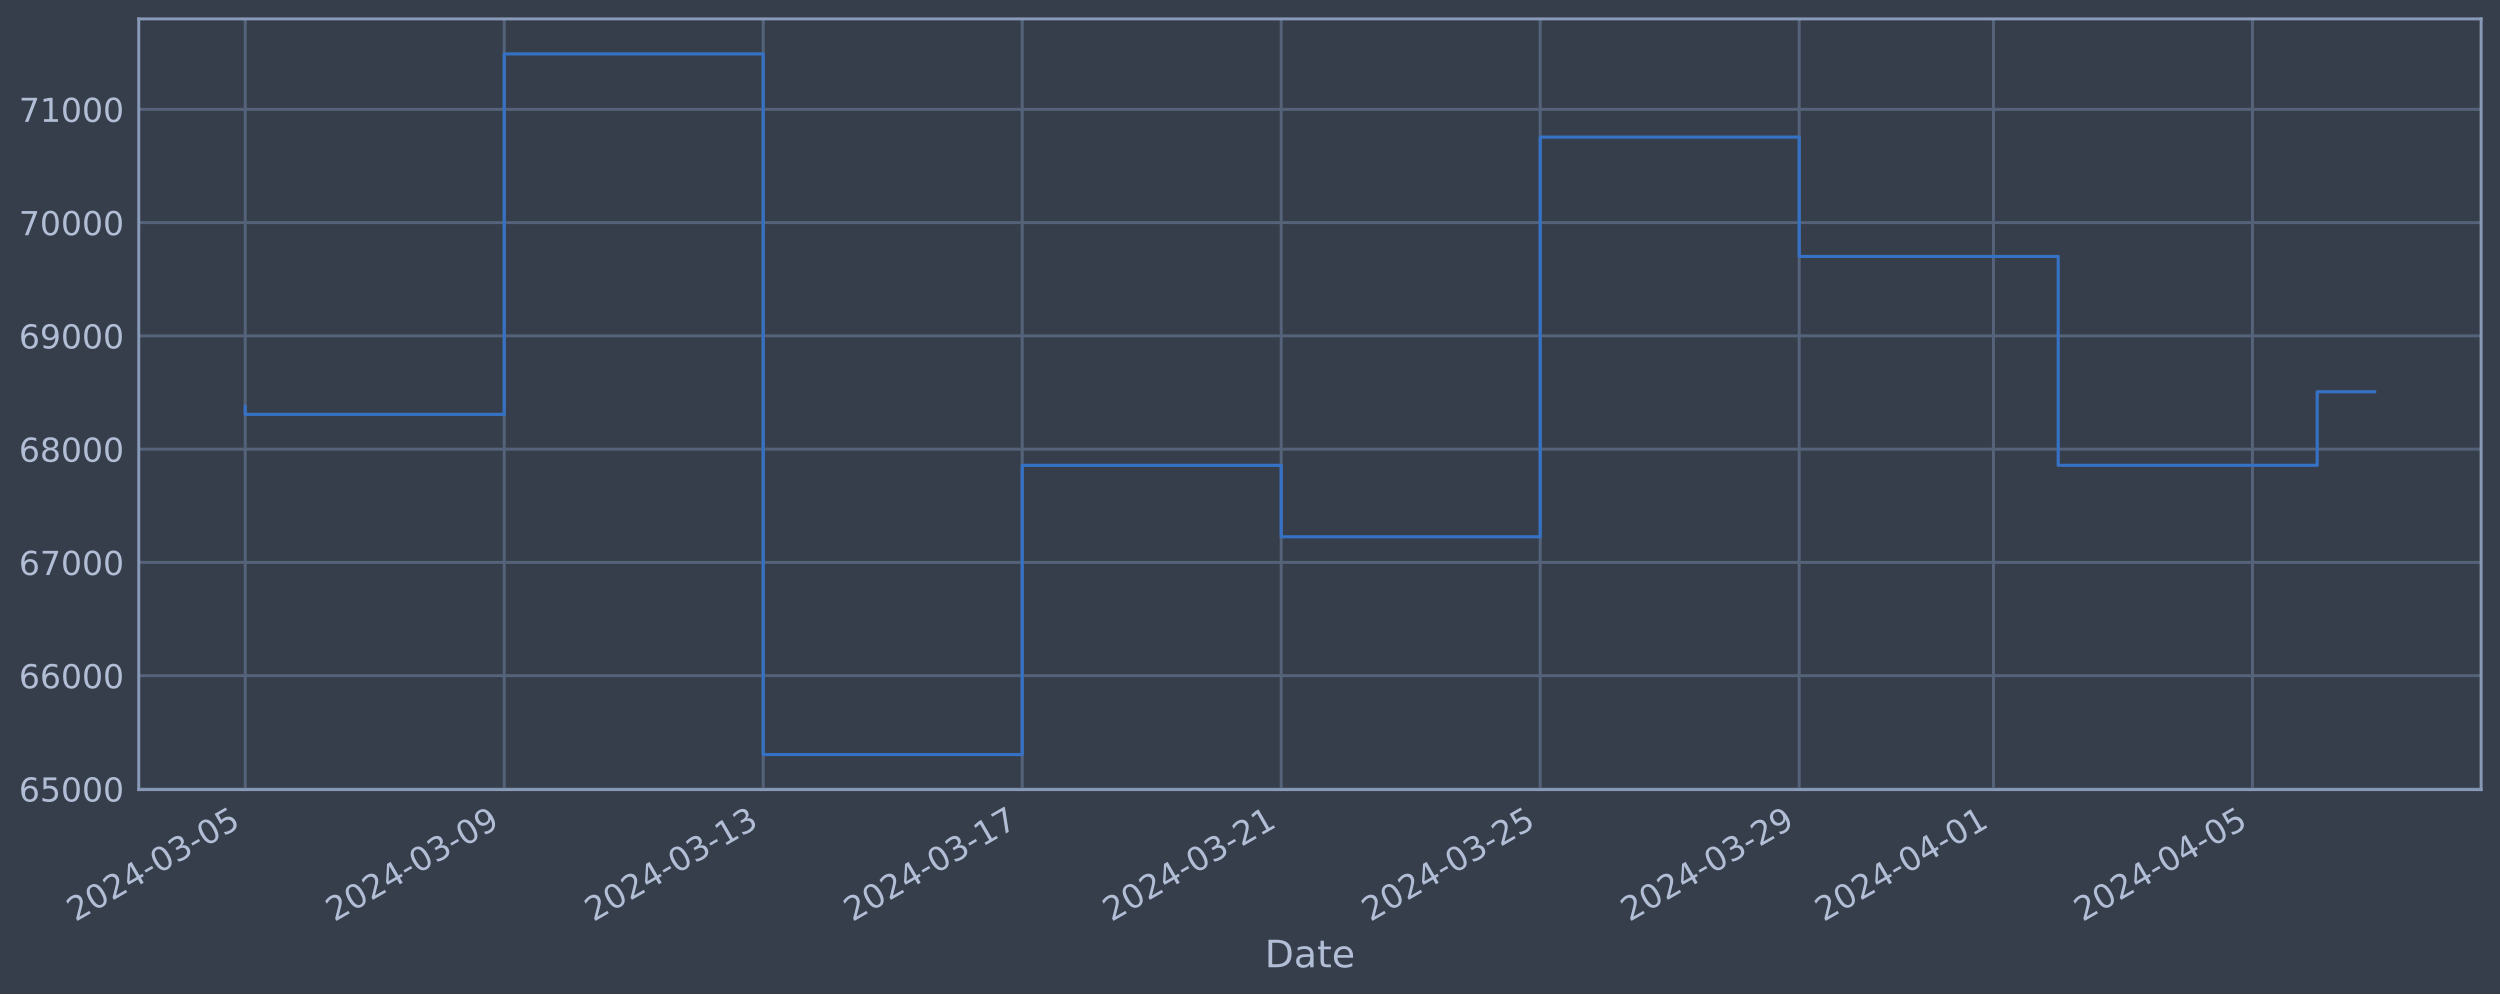
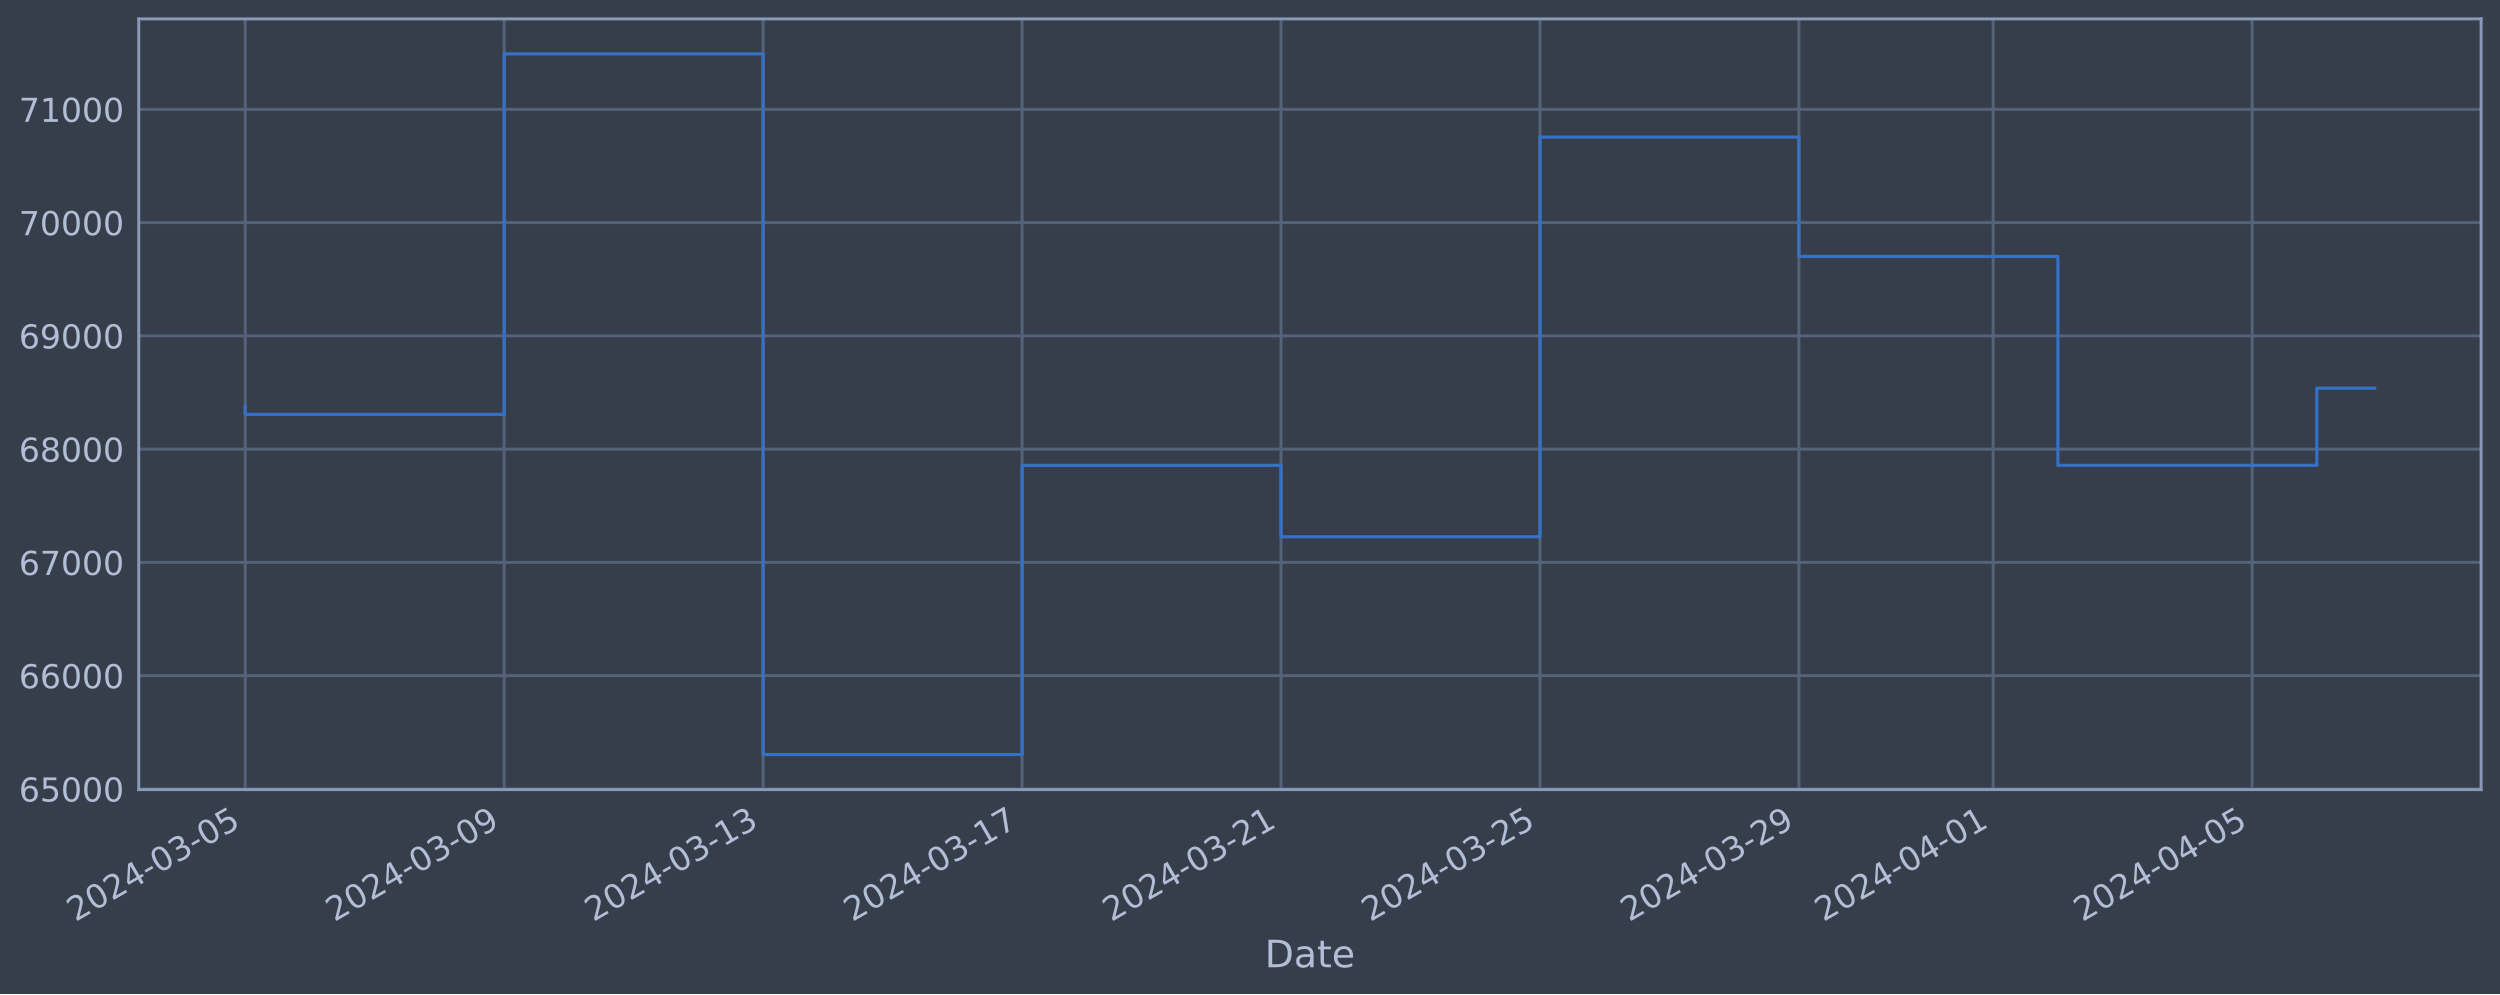
<svg xmlns="http://www.w3.org/2000/svg" xmlns:xlink="http://www.w3.org/1999/xlink" width="952.884pt" height="378.87pt" viewBox="0 0 952.884 378.87" version="1.1">
  <defs>
    <style type="text/css">*{stroke-linejoin: round; stroke-linecap: butt}</style>
  </defs>
  <g id="figure_1">
    <g id="patch_1">
      <path d="M 0 378.87  L 952.884 378.87  L 952.884 0  L 0 0  z " style="fill: #373e4b" />
    </g>
    <g id="axes_1">
      <g id="patch_2">
        <path d="M 52.884 300.96  L 945.684 300.96  L 945.684 7.2  L 52.884 7.2  z " style="fill: #373e4b" />
      </g>
      <g id="matplotlib.axis_1">
        <g id="xtick_1">
          <g id="line2d_1">
-             <path d="M 93.466 300.96  L 93.466 7.2  " clip-path="url(#p8b36c90fd9)" style="fill: none; stroke: #546379; stroke-width: 1.12; stroke-linecap: square" />
+             <path d="M 93.466 300.96  L 93.466 7.2  " clip-path="url(#pad9572c66e)" style="fill: none; stroke: #546379; stroke-width: 1.12; stroke-linecap: square" />
          </g>
          <g id="line2d_2" />
          <g id="text_1">
            <g style="fill: #b1bed6" transform="translate(28.74006 351.4642) rotate(-30) scale(0.126 -0.126)">
              <defs>
                <path id="DejaVuSans-32" d="M 1228 531  L 3431 531  L 3431 0  L 469 0  L 469 531  Q 828 903 1448 1529  Q 2069 2156 2228 2338  Q 2531 2678 2651 2914  Q 2772 3150 2772 3378  Q 2772 3750 2511 3984  Q 2250 4219 1831 4219  Q 1534 4219 1204 4116  Q 875 4013 500 3803  L 500 4441  Q 881 4594 1212 4672  Q 1544 4750 1819 4750  Q 2544 4750 2975 4387  Q 3406 4025 3406 3419  Q 3406 3131 3298 2873  Q 3191 2616 2906 2266  Q 2828 2175 2409 1742  Q 1991 1309 1228 531  z " transform="scale(0.015625)" />
                <path id="DejaVuSans-30" d="M 2034 4250  Q 1547 4250 1301 3770  Q 1056 3291 1056 2328  Q 1056 1369 1301 889  Q 1547 409 2034 409  Q 2525 409 2770 889  Q 3016 1369 3016 2328  Q 3016 3291 2770 3770  Q 2525 4250 2034 4250  z M 2034 4750  Q 2819 4750 3233 4129  Q 3647 3509 3647 2328  Q 3647 1150 3233 529  Q 2819 -91 2034 -91  Q 1250 -91 836 529  Q 422 1150 422 2328  Q 422 3509 836 4129  Q 1250 4750 2034 4750  z " transform="scale(0.015625)" />
                <path id="DejaVuSans-34" d="M 2419 4116  L 825 1625  L 2419 1625  L 2419 4116  z M 2253 4666  L 3047 4666  L 3047 1625  L 3713 1625  L 3713 1100  L 3047 1100  L 3047 0  L 2419 0  L 2419 1100  L 313 1100  L 313 1709  L 2253 4666  z " transform="scale(0.015625)" />
                <path id="DejaVuSans-2d" d="M 313 2009  L 1997 2009  L 1997 1497  L 313 1497  L 313 2009  z " transform="scale(0.015625)" />
                <path id="DejaVuSans-33" d="M 2597 2516  Q 3050 2419 3304 2112  Q 3559 1806 3559 1356  Q 3559 666 3084 287  Q 2609 -91 1734 -91  Q 1441 -91 1130 -33  Q 819 25 488 141  L 488 750  Q 750 597 1062 519  Q 1375 441 1716 441  Q 2309 441 2620 675  Q 2931 909 2931 1356  Q 2931 1769 2642 2001  Q 2353 2234 1838 2234  L 1294 2234  L 1294 2753  L 1863 2753  Q 2328 2753 2575 2939  Q 2822 3125 2822 3475  Q 2822 3834 2567 4026  Q 2313 4219 1838 4219  Q 1578 4219 1281 4162  Q 984 4106 628 3988  L 628 4550  Q 988 4650 1302 4700  Q 1616 4750 1894 4750  Q 2613 4750 3031 4423  Q 3450 4097 3450 3541  Q 3450 3153 3228 2886  Q 3006 2619 2597 2516  z " transform="scale(0.015625)" />
                <path id="DejaVuSans-35" d="M 691 4666  L 3169 4666  L 3169 4134  L 1269 4134  L 1269 2991  Q 1406 3038 1543 3061  Q 1681 3084 1819 3084  Q 2600 3084 3056 2656  Q 3513 2228 3513 1497  Q 3513 744 3044 326  Q 2575 -91 1722 -91  Q 1428 -91 1123 -41  Q 819 9 494 109  L 494 744  Q 775 591 1075 516  Q 1375 441 1709 441  Q 2250 441 2565 725  Q 2881 1009 2881 1497  Q 2881 1984 2565 2268  Q 2250 2553 1709 2553  Q 1456 2553 1204 2497  Q 953 2441 691 2322  L 691 4666  z " transform="scale(0.015625)" />
              </defs>
              <use xlink:href="#DejaVuSans-32" />
              <use xlink:href="#DejaVuSans-30" x="63.623" />
              <use xlink:href="#DejaVuSans-32" x="127.246" />
              <use xlink:href="#DejaVuSans-34" x="190.869" />
              <use xlink:href="#DejaVuSans-2d" x="254.492" />
              <use xlink:href="#DejaVuSans-30" x="290.576" />
              <use xlink:href="#DejaVuSans-33" x="354.199" />
              <use xlink:href="#DejaVuSans-2d" x="417.822" />
              <use xlink:href="#DejaVuSans-30" x="453.906" />
              <use xlink:href="#DejaVuSans-35" x="517.529" />
            </g>
          </g>
        </g>
        <g id="xtick_2">
          <g id="line2d_3">
-             <path d="M 192.183 300.96  L 192.183 7.2  " clip-path="url(#p8b36c90fd9)" style="fill: none; stroke: #546379; stroke-width: 1.12; stroke-linecap: square" />
+             <path d="M 192.166 300.96  L 192.166 7.2  " clip-path="url(#pad9572c66e)" style="fill: none; stroke: #546379; stroke-width: 1.12; stroke-linecap: square" />
          </g>
          <g id="line2d_4" />
          <g id="text_2">
-             <g style="fill: #b1bed6" transform="translate(127.4576 351.4642) rotate(-30) scale(0.126 -0.126)">
+             <g style="fill: #b1bed6" transform="translate(127.4408 351.4642) rotate(-30) scale(0.126 -0.126)">
              <defs>
                <path id="DejaVuSans-39" d="M 703 97  L 703 672  Q 941 559 1184 500  Q 1428 441 1663 441  Q 2288 441 2617 861  Q 2947 1281 2994 2138  Q 2813 1869 2534 1725  Q 2256 1581 1919 1581  Q 1219 1581 811 2004  Q 403 2428 403 3163  Q 403 3881 828 4315  Q 1253 4750 1959 4750  Q 2769 4750 3195 4129  Q 3622 3509 3622 2328  Q 3622 1225 3098 567  Q 2575 -91 1691 -91  Q 1453 -91 1209 -44  Q 966 3 703 97  z M 1959 2075  Q 2384 2075 2632 2365  Q 2881 2656 2881 3163  Q 2881 3666 2632 3958  Q 2384 4250 1959 4250  Q 1534 4250 1286 3958  Q 1038 3666 1038 3163  Q 1038 2656 1286 2365  Q 1534 2075 1959 2075  z " transform="scale(0.015625)" />
              </defs>
              <use xlink:href="#DejaVuSans-32" />
              <use xlink:href="#DejaVuSans-30" x="63.623" />
              <use xlink:href="#DejaVuSans-32" x="127.246" />
              <use xlink:href="#DejaVuSans-34" x="190.869" />
              <use xlink:href="#DejaVuSans-2d" x="254.492" />
              <use xlink:href="#DejaVuSans-30" x="290.576" />
              <use xlink:href="#DejaVuSans-33" x="354.199" />
              <use xlink:href="#DejaVuSans-2d" x="417.822" />
              <use xlink:href="#DejaVuSans-30" x="453.906" />
              <use xlink:href="#DejaVuSans-39" x="517.529" />
            </g>
          </g>
        </g>
        <g id="xtick_3">
          <g id="line2d_5">
-             <path d="M 290.901 300.96  L 290.901 7.2  " clip-path="url(#p8b36c90fd9)" style="fill: none; stroke: #546379; stroke-width: 1.12; stroke-linecap: square" />
+             <path d="M 290.867 300.96  L 290.867 7.2  " clip-path="url(#pad9572c66e)" style="fill: none; stroke: #546379; stroke-width: 1.12; stroke-linecap: square" />
          </g>
          <g id="line2d_6" />
          <g id="text_3">
-             <g style="fill: #b1bed6" transform="translate(226.1752 351.4642) rotate(-30) scale(0.126 -0.126)">
+             <g style="fill: #b1bed6" transform="translate(226.1415 351.4642) rotate(-30) scale(0.126 -0.126)">
              <defs>
                <path id="DejaVuSans-31" d="M 794 531  L 1825 531  L 1825 4091  L 703 3866  L 703 4441  L 1819 4666  L 2450 4666  L 2450 531  L 3481 531  L 3481 0  L 794 0  L 794 531  z " transform="scale(0.015625)" />
              </defs>
              <use xlink:href="#DejaVuSans-32" />
              <use xlink:href="#DejaVuSans-30" x="63.623" />
              <use xlink:href="#DejaVuSans-32" x="127.246" />
              <use xlink:href="#DejaVuSans-34" x="190.869" />
              <use xlink:href="#DejaVuSans-2d" x="254.492" />
              <use xlink:href="#DejaVuSans-30" x="290.576" />
              <use xlink:href="#DejaVuSans-33" x="354.199" />
              <use xlink:href="#DejaVuSans-2d" x="417.822" />
              <use xlink:href="#DejaVuSans-31" x="453.906" />
              <use xlink:href="#DejaVuSans-33" x="517.529" />
            </g>
          </g>
        </g>
        <g id="xtick_4">
          <g id="line2d_7">
-             <path d="M 389.618 300.96  L 389.618 7.2  " clip-path="url(#p8b36c90fd9)" style="fill: none; stroke: #546379; stroke-width: 1.12; stroke-linecap: square" />
+             <path d="M 389.568 300.96  L 389.568 7.2  " clip-path="url(#pad9572c66e)" style="fill: none; stroke: #546379; stroke-width: 1.12; stroke-linecap: square" />
          </g>
          <g id="line2d_8" />
          <g id="text_4">
-             <g style="fill: #b1bed6" transform="translate(324.8928 351.4642) rotate(-30) scale(0.126 -0.126)">
+             <g style="fill: #b1bed6" transform="translate(324.8422 351.4642) rotate(-30) scale(0.126 -0.126)">
              <defs>
                <path id="DejaVuSans-37" d="M 525 4666  L 3525 4666  L 3525 4397  L 1831 0  L 1172 0  L 2766 4134  L 525 4134  L 525 4666  z " transform="scale(0.015625)" />
              </defs>
              <use xlink:href="#DejaVuSans-32" />
              <use xlink:href="#DejaVuSans-30" x="63.623" />
              <use xlink:href="#DejaVuSans-32" x="127.246" />
              <use xlink:href="#DejaVuSans-34" x="190.869" />
              <use xlink:href="#DejaVuSans-2d" x="254.492" />
              <use xlink:href="#DejaVuSans-30" x="290.576" />
              <use xlink:href="#DejaVuSans-33" x="354.199" />
              <use xlink:href="#DejaVuSans-2d" x="417.822" />
              <use xlink:href="#DejaVuSans-31" x="453.906" />
              <use xlink:href="#DejaVuSans-37" x="517.529" />
            </g>
          </g>
        </g>
        <g id="xtick_5">
          <g id="line2d_9">
-             <path d="M 488.336 300.96  L 488.336 7.2  " clip-path="url(#p8b36c90fd9)" style="fill: none; stroke: #546379; stroke-width: 1.12; stroke-linecap: square" />
+             <path d="M 488.268 300.96  L 488.268 7.2  " clip-path="url(#pad9572c66e)" style="fill: none; stroke: #546379; stroke-width: 1.12; stroke-linecap: square" />
          </g>
          <g id="line2d_10" />
          <g id="text_5">
-             <g style="fill: #b1bed6" transform="translate(423.6103 351.4642) rotate(-30) scale(0.126 -0.126)">
+             <g style="fill: #b1bed6" transform="translate(423.5429 351.4642) rotate(-30) scale(0.126 -0.126)">
              <use xlink:href="#DejaVuSans-32" />
              <use xlink:href="#DejaVuSans-30" x="63.623" />
              <use xlink:href="#DejaVuSans-32" x="127.246" />
              <use xlink:href="#DejaVuSans-34" x="190.869" />
              <use xlink:href="#DejaVuSans-2d" x="254.492" />
              <use xlink:href="#DejaVuSans-30" x="290.576" />
              <use xlink:href="#DejaVuSans-33" x="354.199" />
              <use xlink:href="#DejaVuSans-2d" x="417.822" />
              <use xlink:href="#DejaVuSans-32" x="453.906" />
              <use xlink:href="#DejaVuSans-31" x="517.529" />
            </g>
          </g>
        </g>
        <g id="xtick_6">
          <g id="line2d_11">
-             <path d="M 587.053 300.96  L 587.053 7.2  " clip-path="url(#p8b36c90fd9)" style="fill: none; stroke: #546379; stroke-width: 1.12; stroke-linecap: square" />
+             <path d="M 586.969 300.96  L 586.969 7.2  " clip-path="url(#pad9572c66e)" style="fill: none; stroke: #546379; stroke-width: 1.12; stroke-linecap: square" />
          </g>
          <g id="line2d_12" />
          <g id="text_6">
-             <g style="fill: #b1bed6" transform="translate(522.3279 351.4642) rotate(-30) scale(0.126 -0.126)">
+             <g style="fill: #b1bed6" transform="translate(522.2437 351.4642) rotate(-30) scale(0.126 -0.126)">
              <use xlink:href="#DejaVuSans-32" />
              <use xlink:href="#DejaVuSans-30" x="63.623" />
              <use xlink:href="#DejaVuSans-32" x="127.246" />
              <use xlink:href="#DejaVuSans-34" x="190.869" />
              <use xlink:href="#DejaVuSans-2d" x="254.492" />
              <use xlink:href="#DejaVuSans-30" x="290.576" />
              <use xlink:href="#DejaVuSans-33" x="354.199" />
              <use xlink:href="#DejaVuSans-2d" x="417.822" />
              <use xlink:href="#DejaVuSans-32" x="453.906" />
              <use xlink:href="#DejaVuSans-35" x="517.529" />
            </g>
          </g>
        </g>
        <g id="xtick_7">
          <g id="line2d_13">
-             <path d="M 685.771 300.96  L 685.771 7.2  " clip-path="url(#p8b36c90fd9)" style="fill: none; stroke: #546379; stroke-width: 1.12; stroke-linecap: square" />
+             <path d="M 685.67 300.96  L 685.67 7.2  " clip-path="url(#pad9572c66e)" style="fill: none; stroke: #546379; stroke-width: 1.12; stroke-linecap: square" />
          </g>
          <g id="line2d_14" />
          <g id="text_7">
-             <g style="fill: #b1bed6" transform="translate(621.0455 351.4642) rotate(-30) scale(0.126 -0.126)">
+             <g style="fill: #b1bed6" transform="translate(620.9444 351.4642) rotate(-30) scale(0.126 -0.126)">
              <use xlink:href="#DejaVuSans-32" />
              <use xlink:href="#DejaVuSans-30" x="63.623" />
              <use xlink:href="#DejaVuSans-32" x="127.246" />
              <use xlink:href="#DejaVuSans-34" x="190.869" />
              <use xlink:href="#DejaVuSans-2d" x="254.492" />
              <use xlink:href="#DejaVuSans-30" x="290.576" />
              <use xlink:href="#DejaVuSans-33" x="354.199" />
              <use xlink:href="#DejaVuSans-2d" x="417.822" />
              <use xlink:href="#DejaVuSans-32" x="453.906" />
              <use xlink:href="#DejaVuSans-39" x="517.529" />
            </g>
          </g>
        </g>
        <g id="xtick_8">
          <g id="line2d_15">
-             <path d="M 759.809 300.96  L 759.809 7.2  " clip-path="url(#p8b36c90fd9)" style="fill: none; stroke: #546379; stroke-width: 1.12; stroke-linecap: square" />
+             <path d="M 759.695 300.96  L 759.695 7.2  " clip-path="url(#pad9572c66e)" style="fill: none; stroke: #546379; stroke-width: 1.12; stroke-linecap: square" />
          </g>
          <g id="line2d_16" />
          <g id="text_8">
-             <g style="fill: #b1bed6" transform="translate(695.0836 351.4642) rotate(-30) scale(0.126 -0.126)">
+             <g style="fill: #b1bed6" transform="translate(694.9699 351.4642) rotate(-30) scale(0.126 -0.126)">
              <use xlink:href="#DejaVuSans-32" />
              <use xlink:href="#DejaVuSans-30" x="63.623" />
              <use xlink:href="#DejaVuSans-32" x="127.246" />
              <use xlink:href="#DejaVuSans-34" x="190.869" />
              <use xlink:href="#DejaVuSans-2d" x="254.492" />
              <use xlink:href="#DejaVuSans-30" x="290.576" />
              <use xlink:href="#DejaVuSans-34" x="354.199" />
              <use xlink:href="#DejaVuSans-2d" x="417.822" />
              <use xlink:href="#DejaVuSans-30" x="453.906" />
              <use xlink:href="#DejaVuSans-31" x="517.529" />
            </g>
          </g>
        </g>
        <g id="xtick_9">
          <g id="line2d_17">
-             <path d="M 858.527 300.96  L 858.527 7.2  " clip-path="url(#p8b36c90fd9)" style="fill: none; stroke: #546379; stroke-width: 1.12; stroke-linecap: square" />
+             <path d="M 858.396 300.96  L 858.396 7.2  " clip-path="url(#pad9572c66e)" style="fill: none; stroke: #546379; stroke-width: 1.12; stroke-linecap: square" />
          </g>
          <g id="line2d_18" />
          <g id="text_9">
-             <g style="fill: #b1bed6" transform="translate(793.8012 351.4642) rotate(-30) scale(0.126 -0.126)">
+             <g style="fill: #b1bed6" transform="translate(793.6706 351.4642) rotate(-30) scale(0.126 -0.126)">
              <use xlink:href="#DejaVuSans-32" />
              <use xlink:href="#DejaVuSans-30" x="63.623" />
              <use xlink:href="#DejaVuSans-32" x="127.246" />
              <use xlink:href="#DejaVuSans-34" x="190.869" />
              <use xlink:href="#DejaVuSans-2d" x="254.492" />
              <use xlink:href="#DejaVuSans-30" x="290.576" />
              <use xlink:href="#DejaVuSans-34" x="354.199" />
              <use xlink:href="#DejaVuSans-2d" x="417.822" />
              <use xlink:href="#DejaVuSans-30" x="453.906" />
              <use xlink:href="#DejaVuSans-35" x="517.529" />
            </g>
          </g>
        </g>
        <g id="text_10">
          <g style="fill: #b1bed6" transform="translate(482.0746 368.6753) scale(0.144 -0.144)">
            <defs>
              <path id="DejaVuSans-44" d="M 1259 4147  L 1259 519  L 2022 519  Q 2988 519 3436 956  Q 3884 1394 3884 2338  Q 3884 3275 3436 3711  Q 2988 4147 2022 4147  L 1259 4147  z M 628 4666  L 1925 4666  Q 3281 4666 3915 4102  Q 4550 3538 4550 2338  Q 4550 1131 3912 565  Q 3275 0 1925 0  L 628 0  L 628 4666  z " transform="scale(0.015625)" />
              <path id="DejaVuSans-61" d="M 2194 1759  Q 1497 1759 1228 1600  Q 959 1441 959 1056  Q 959 750 1161 570  Q 1363 391 1709 391  Q 2188 391 2477 730  Q 2766 1069 2766 1631  L 2766 1759  L 2194 1759  z M 3341 1997  L 3341 0  L 2766 0  L 2766 531  Q 2569 213 2275 61  Q 1981 -91 1556 -91  Q 1019 -91 701 211  Q 384 513 384 1019  Q 384 1609 779 1909  Q 1175 2209 1959 2209  L 2766 2209  L 2766 2266  Q 2766 2663 2505 2880  Q 2244 3097 1772 3097  Q 1472 3097 1187 3025  Q 903 2953 641 2809  L 641 3341  Q 956 3463 1253 3523  Q 1550 3584 1831 3584  Q 2591 3584 2966 3190  Q 3341 2797 3341 1997  z " transform="scale(0.015625)" />
              <path id="DejaVuSans-74" d="M 1172 4494  L 1172 3500  L 2356 3500  L 2356 3053  L 1172 3053  L 1172 1153  Q 1172 725 1289 603  Q 1406 481 1766 481  L 2356 481  L 2356 0  L 1766 0  Q 1100 0 847 248  Q 594 497 594 1153  L 594 3053  L 172 3053  L 172 3500  L 594 3500  L 594 4494  L 1172 4494  z " transform="scale(0.015625)" />
              <path id="DejaVuSans-65" d="M 3597 1894  L 3597 1613  L 953 1613  Q 991 1019 1311 708  Q 1631 397 2203 397  Q 2534 397 2845 478  Q 3156 559 3463 722  L 3463 178  Q 3153 47 2828 -22  Q 2503 -91 2169 -91  Q 1331 -91 842 396  Q 353 884 353 1716  Q 353 2575 817 3079  Q 1281 3584 2069 3584  Q 2775 3584 3186 3129  Q 3597 2675 3597 1894  z M 3022 2063  Q 3016 2534 2758 2815  Q 2500 3097 2075 3097  Q 1594 3097 1305 2825  Q 1016 2553 972 2059  L 3022 2063  z " transform="scale(0.015625)" />
            </defs>
            <use xlink:href="#DejaVuSans-44" />
            <use xlink:href="#DejaVuSans-61" x="77.002" />
            <use xlink:href="#DejaVuSans-74" x="138.281" />
            <use xlink:href="#DejaVuSans-65" x="177.49" />
          </g>
        </g>
      </g>
      <g id="matplotlib.axis_2">
        <g id="ytick_1">
          <g id="line2d_19">
-             <path d="M 52.884 300.718  L 945.684 300.718  " clip-path="url(#p8b36c90fd9)" style="fill: none; stroke: #546379; stroke-width: 1.12; stroke-linecap: square" />
+             <path d="M 52.884 300.718  L 945.684 300.718  " clip-path="url(#pad9572c66e)" style="fill: none; stroke: #546379; stroke-width: 1.12; stroke-linecap: square" />
          </g>
          <g id="line2d_20" />
          <g id="text_11">
            <g style="fill: #b1bed6" transform="translate(7.2 305.5049) scale(0.126 -0.126)">
              <defs>
                <path id="DejaVuSans-36" d="M 2113 2584  Q 1688 2584 1439 2293  Q 1191 2003 1191 1497  Q 1191 994 1439 701  Q 1688 409 2113 409  Q 2538 409 2786 701  Q 3034 994 3034 1497  Q 3034 2003 2786 2293  Q 2538 2584 2113 2584  z M 3366 4563  L 3366 3988  Q 3128 4100 2886 4159  Q 2644 4219 2406 4219  Q 1781 4219 1451 3797  Q 1122 3375 1075 2522  Q 1259 2794 1537 2939  Q 1816 3084 2150 3084  Q 2853 3084 3261 2657  Q 3669 2231 3669 1497  Q 3669 778 3244 343  Q 2819 -91 2113 -91  Q 1303 -91 875 529  Q 447 1150 447 2328  Q 447 3434 972 4092  Q 1497 4750 2381 4750  Q 2619 4750 2861 4703  Q 3103 4656 3366 4563  z " transform="scale(0.015625)" />
              </defs>
              <use xlink:href="#DejaVuSans-36" />
              <use xlink:href="#DejaVuSans-35" x="63.623" />
              <use xlink:href="#DejaVuSans-30" x="127.246" />
              <use xlink:href="#DejaVuSans-30" x="190.869" />
              <use xlink:href="#DejaVuSans-30" x="254.492" />
            </g>
          </g>
        </g>
        <g id="ytick_2">
          <g id="line2d_21">
-             <path d="M 52.884 257.544  L 945.684 257.544  " clip-path="url(#p8b36c90fd9)" style="fill: none; stroke: #546379; stroke-width: 1.12; stroke-linecap: square" />
+             <path d="M 52.884 257.544  L 945.684 257.544  " clip-path="url(#pad9572c66e)" style="fill: none; stroke: #546379; stroke-width: 1.12; stroke-linecap: square" />
          </g>
          <g id="line2d_22" />
          <g id="text_12">
            <g style="fill: #b1bed6" transform="translate(7.2 262.331) scale(0.126 -0.126)">
              <use xlink:href="#DejaVuSans-36" />
              <use xlink:href="#DejaVuSans-36" x="63.623" />
              <use xlink:href="#DejaVuSans-30" x="127.246" />
              <use xlink:href="#DejaVuSans-30" x="190.869" />
              <use xlink:href="#DejaVuSans-30" x="254.492" />
            </g>
          </g>
        </g>
        <g id="ytick_3">
          <g id="line2d_23">
-             <path d="M 52.884 214.37  L 945.684 214.37  " clip-path="url(#p8b36c90fd9)" style="fill: none; stroke: #546379; stroke-width: 1.12; stroke-linecap: square" />
+             <path d="M 52.884 214.37  L 945.684 214.37  " clip-path="url(#pad9572c66e)" style="fill: none; stroke: #546379; stroke-width: 1.12; stroke-linecap: square" />
          </g>
          <g id="line2d_24" />
          <g id="text_13">
            <g style="fill: #b1bed6" transform="translate(7.2 219.157) scale(0.126 -0.126)">
              <use xlink:href="#DejaVuSans-36" />
              <use xlink:href="#DejaVuSans-37" x="63.623" />
              <use xlink:href="#DejaVuSans-30" x="127.246" />
              <use xlink:href="#DejaVuSans-30" x="190.869" />
              <use xlink:href="#DejaVuSans-30" x="254.492" />
            </g>
          </g>
        </g>
        <g id="ytick_4">
          <g id="line2d_25">
-             <path d="M 52.884 171.196  L 945.684 171.196  " clip-path="url(#p8b36c90fd9)" style="fill: none; stroke: #546379; stroke-width: 1.12; stroke-linecap: square" />
+             <path d="M 52.884 171.196  L 945.684 171.196  " clip-path="url(#pad9572c66e)" style="fill: none; stroke: #546379; stroke-width: 1.12; stroke-linecap: square" />
          </g>
          <g id="line2d_26" />
          <g id="text_14">
            <g style="fill: #b1bed6" transform="translate(7.2 175.9831) scale(0.126 -0.126)">
              <defs>
                <path id="DejaVuSans-38" d="M 2034 2216  Q 1584 2216 1326 1975  Q 1069 1734 1069 1313  Q 1069 891 1326 650  Q 1584 409 2034 409  Q 2484 409 2743 651  Q 3003 894 3003 1313  Q 3003 1734 2745 1975  Q 2488 2216 2034 2216  z M 1403 2484  Q 997 2584 770 2862  Q 544 3141 544 3541  Q 544 4100 942 4425  Q 1341 4750 2034 4750  Q 2731 4750 3128 4425  Q 3525 4100 3525 3541  Q 3525 3141 3298 2862  Q 3072 2584 2669 2484  Q 3125 2378 3379 2068  Q 3634 1759 3634 1313  Q 3634 634 3220 271  Q 2806 -91 2034 -91  Q 1263 -91 848 271  Q 434 634 434 1313  Q 434 1759 690 2068  Q 947 2378 1403 2484  z M 1172 3481  Q 1172 3119 1398 2916  Q 1625 2713 2034 2713  Q 2441 2713 2670 2916  Q 2900 3119 2900 3481  Q 2900 3844 2670 4047  Q 2441 4250 2034 4250  Q 1625 4250 1398 4047  Q 1172 3844 1172 3481  z " transform="scale(0.015625)" />
              </defs>
              <use xlink:href="#DejaVuSans-36" />
              <use xlink:href="#DejaVuSans-38" x="63.623" />
              <use xlink:href="#DejaVuSans-30" x="127.246" />
              <use xlink:href="#DejaVuSans-30" x="190.869" />
              <use xlink:href="#DejaVuSans-30" x="254.492" />
            </g>
          </g>
        </g>
        <g id="ytick_5">
          <g id="line2d_27">
-             <path d="M 52.884 128.022  L 945.684 128.022  " clip-path="url(#p8b36c90fd9)" style="fill: none; stroke: #546379; stroke-width: 1.12; stroke-linecap: square" />
+             <path d="M 52.884 128.022  L 945.684 128.022  " clip-path="url(#pad9572c66e)" style="fill: none; stroke: #546379; stroke-width: 1.12; stroke-linecap: square" />
          </g>
          <g id="line2d_28" />
          <g id="text_15">
            <g style="fill: #b1bed6" transform="translate(7.2 132.8092) scale(0.126 -0.126)">
              <use xlink:href="#DejaVuSans-36" />
              <use xlink:href="#DejaVuSans-39" x="63.623" />
              <use xlink:href="#DejaVuSans-30" x="127.246" />
              <use xlink:href="#DejaVuSans-30" x="190.869" />
              <use xlink:href="#DejaVuSans-30" x="254.492" />
            </g>
          </g>
        </g>
        <g id="ytick_6">
          <g id="line2d_29">
-             <path d="M 52.884 84.848  L 945.684 84.848  " clip-path="url(#p8b36c90fd9)" style="fill: none; stroke: #546379; stroke-width: 1.12; stroke-linecap: square" />
+             <path d="M 52.884 84.848  L 945.684 84.848  " clip-path="url(#pad9572c66e)" style="fill: none; stroke: #546379; stroke-width: 1.12; stroke-linecap: square" />
          </g>
          <g id="line2d_30" />
          <g id="text_16">
            <g style="fill: #b1bed6" transform="translate(7.2 89.63523) scale(0.126 -0.126)">
              <use xlink:href="#DejaVuSans-37" />
              <use xlink:href="#DejaVuSans-30" x="63.623" />
              <use xlink:href="#DejaVuSans-30" x="127.246" />
              <use xlink:href="#DejaVuSans-30" x="190.869" />
              <use xlink:href="#DejaVuSans-30" x="254.492" />
            </g>
          </g>
        </g>
        <g id="ytick_7">
          <g id="line2d_31">
-             <path d="M 52.884 41.674  L 945.684 41.674  " clip-path="url(#p8b36c90fd9)" style="fill: none; stroke: #546379; stroke-width: 1.12; stroke-linecap: square" />
+             <path d="M 52.884 41.674  L 945.684 41.674  " clip-path="url(#pad9572c66e)" style="fill: none; stroke: #546379; stroke-width: 1.12; stroke-linecap: square" />
          </g>
          <g id="line2d_32" />
          <g id="text_17">
            <g style="fill: #b1bed6" transform="translate(7.2 46.4613) scale(0.126 -0.126)">
              <use xlink:href="#DejaVuSans-37" />
              <use xlink:href="#DejaVuSans-31" x="63.623" />
              <use xlink:href="#DejaVuSans-30" x="127.246" />
              <use xlink:href="#DejaVuSans-30" x="190.869" />
              <use xlink:href="#DejaVuSans-30" x="254.492" />
            </g>
          </g>
        </g>
      </g>
      <g id="line2d_33">
-         <path d="M 93.466 154.891  L 93.466 157.946  L 192.183 157.946  L 192.183 20.553  L 290.901 20.553  L 290.901 287.607  L 389.618 287.607  L 389.618 177.362  L 488.336 177.362  L 488.336 204.598  L 587.053 204.598  L 587.053 52.265  L 685.771 52.265  L 685.771 97.744  L 784.489 97.744  L 784.489 177.352  L 883.206 177.352  L 883.206 149.328  L 905.102 149.328  " clip-path="url(#p8b36c90fd9)" style="fill: none; stroke: #3572c6; stroke-width: 1.2; stroke-linecap: square" />
+         <path d="M 93.466 154.891  L 93.466 157.946  L 192.166 157.946  L 192.166 20.553  L 290.867 20.553  L 290.867 287.607  L 389.568 287.607  L 389.568 177.362  L 488.268 177.362  L 488.268 204.598  L 586.969 204.598  L 586.969 52.265  L 685.67 52.265  L 685.67 97.744  L 784.371 97.744  L 784.371 177.352  L 883.071 177.352  L 883.071 147.945  L 905.102 147.945  " clip-path="url(#pad9572c66e)" style="fill: none; stroke: #3572c6; stroke-width: 1.2; stroke-linecap: square" />
      </g>
      <g id="patch_3">
        <path d="M 52.884 300.96  L 52.884 7.2  " style="fill: none; stroke: #899ab8; stroke-width: 1.12; stroke-linejoin: miter; stroke-linecap: square" />
      </g>
      <g id="patch_4">
        <path d="M 945.684 300.96  L 945.684 7.2  " style="fill: none; stroke: #899ab8; stroke-width: 1.12; stroke-linejoin: miter; stroke-linecap: square" />
      </g>
      <g id="patch_5">
        <path d="M 52.884 300.96  L 945.684 300.96  " style="fill: none; stroke: #899ab8; stroke-width: 1.12; stroke-linejoin: miter; stroke-linecap: square" />
      </g>
      <g id="patch_6">
        <path d="M 52.884 7.2  L 945.684 7.2  " style="fill: none; stroke: #899ab8; stroke-width: 1.12; stroke-linejoin: miter; stroke-linecap: square" />
      </g>
    </g>
  </g>
  <defs>
-     <clipPath id="p8b36c90fd9">
+     <clipPath id="pad9572c66e">
      <rect x="52.884" y="7.2" width="892.8" height="293.76" />
    </clipPath>
  </defs>
</svg>
